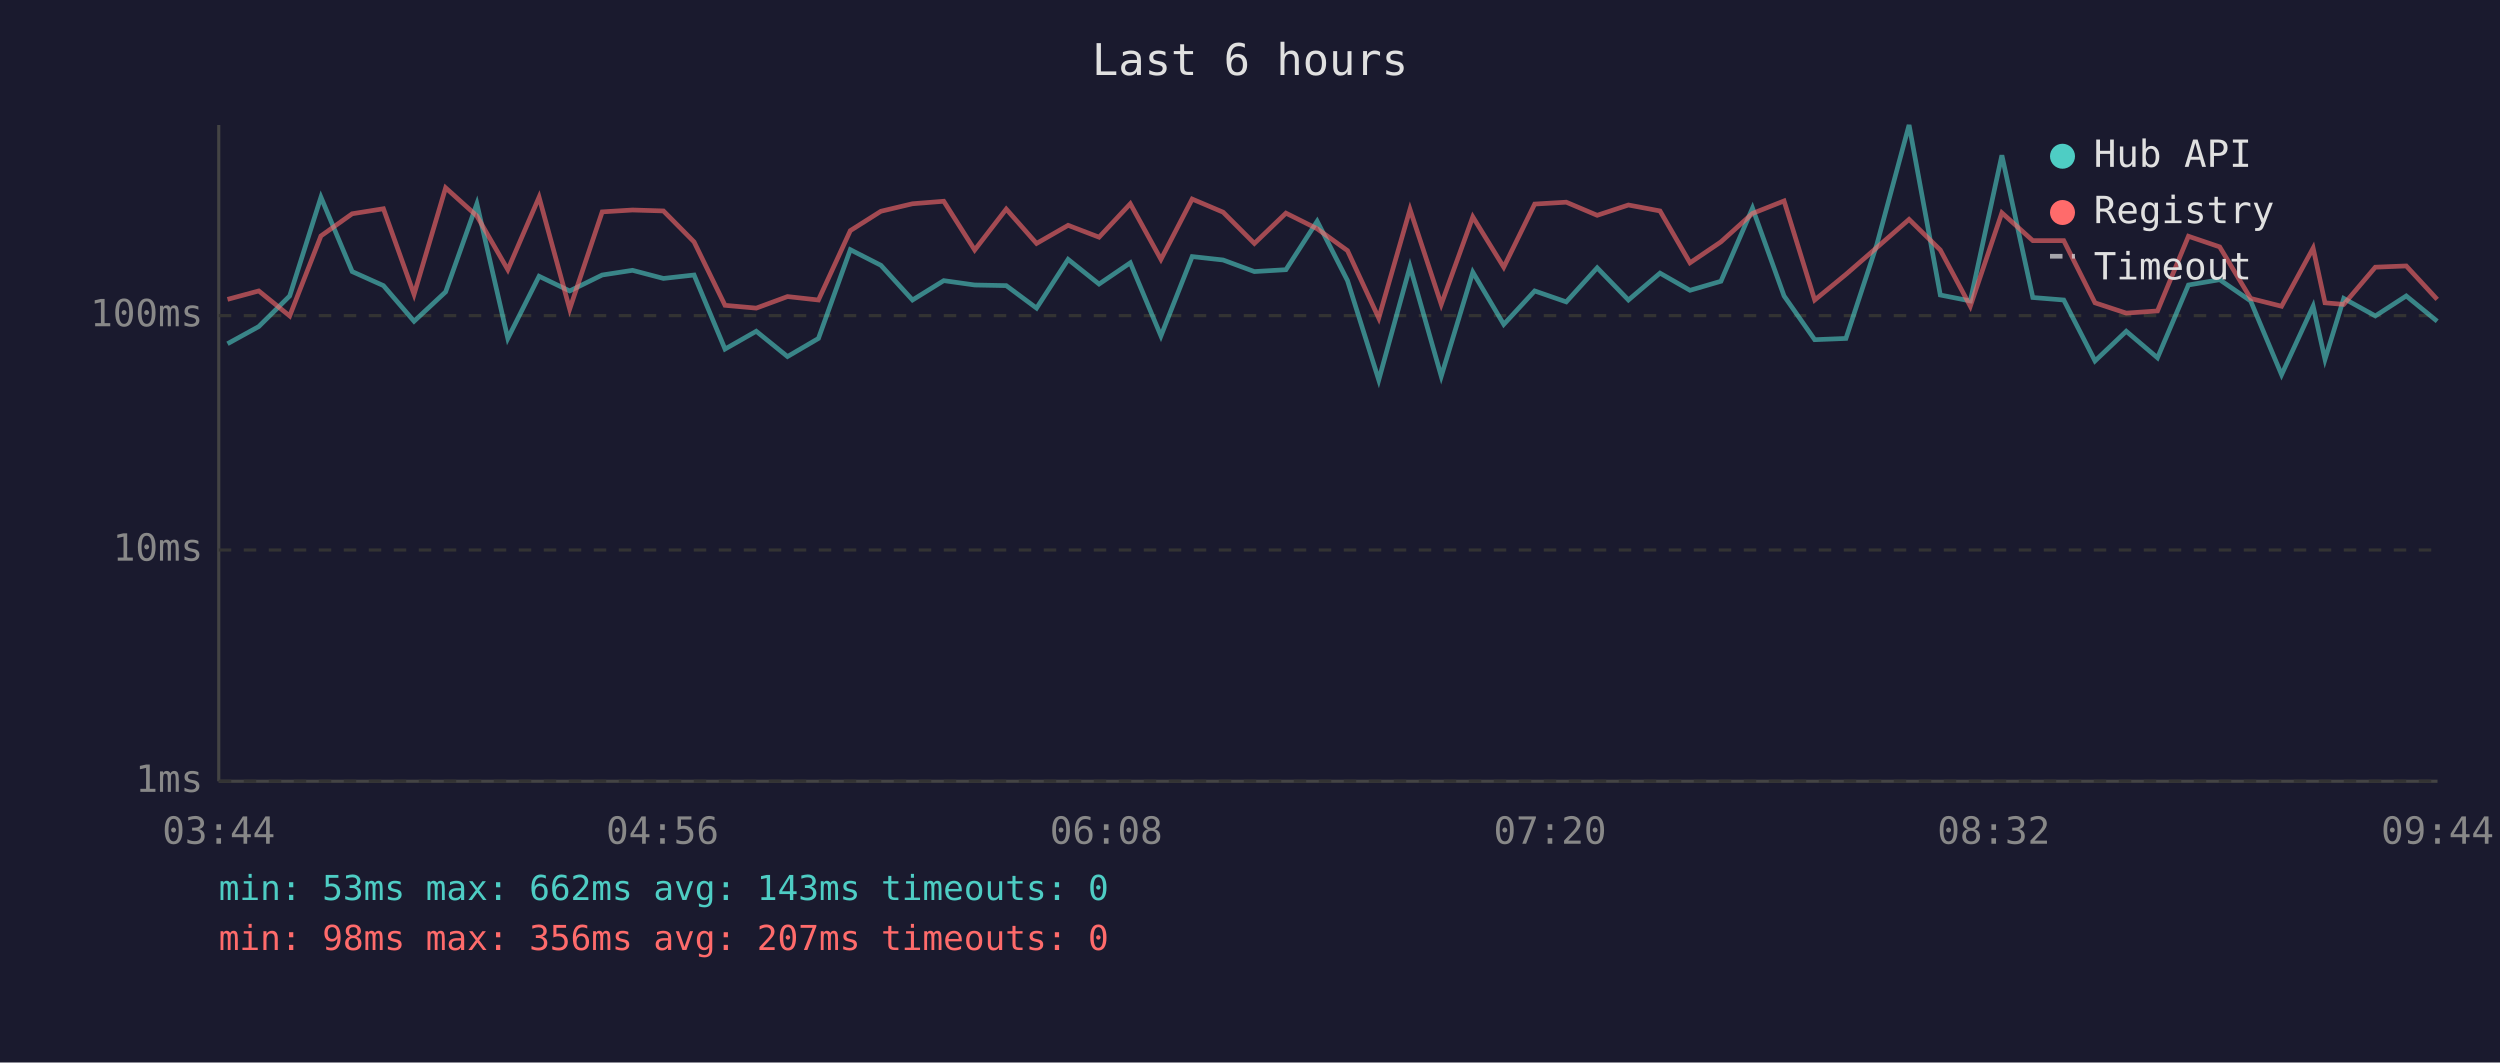
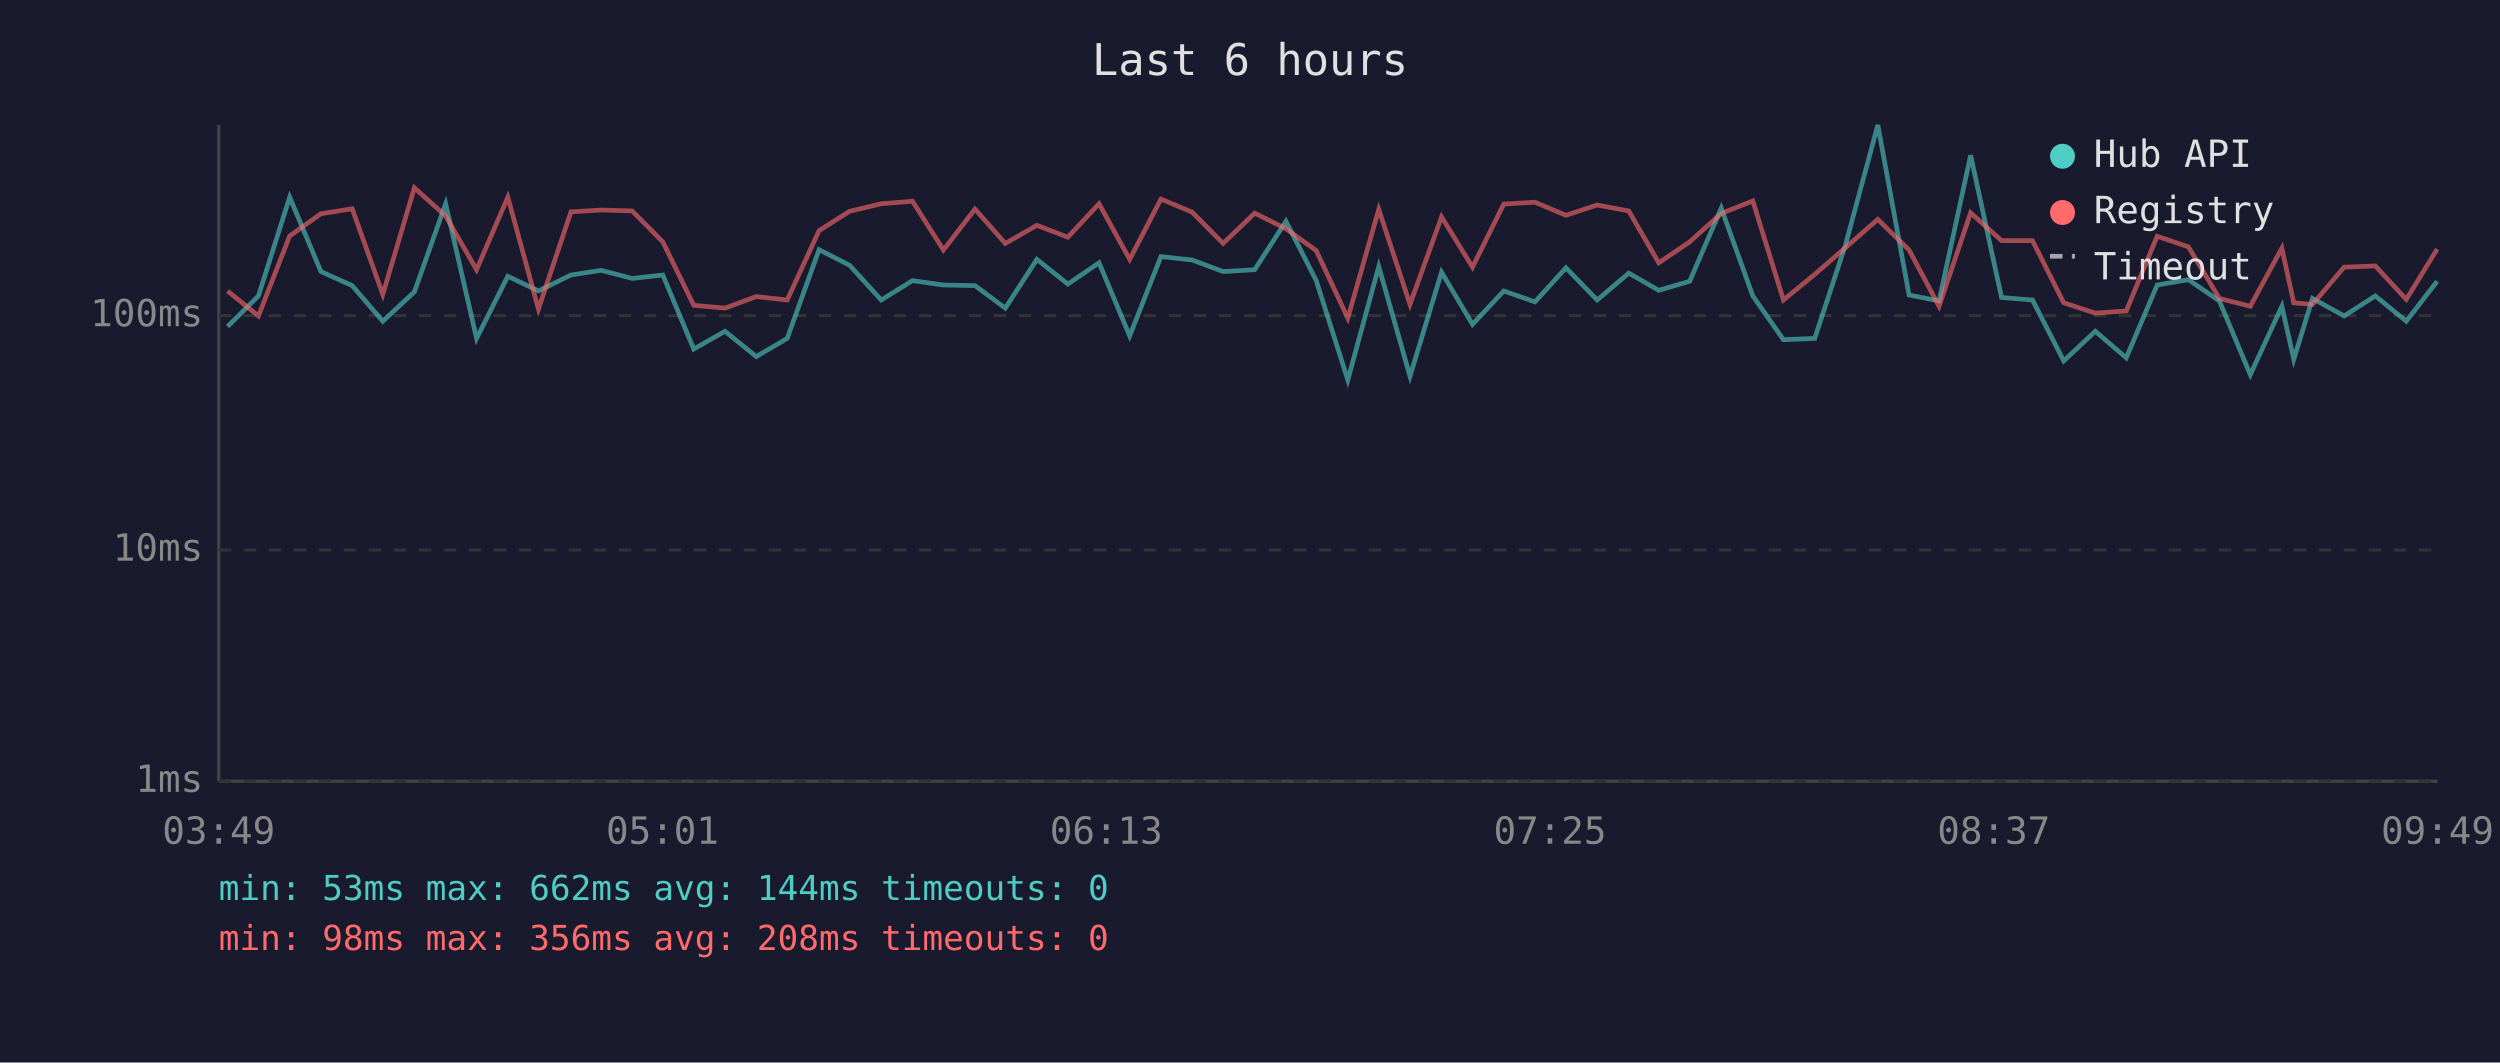
<svg xmlns="http://www.w3.org/2000/svg" viewBox="0 0 800 340" font-family="monospace" font-size="12">
  <rect width="800" height="340" fill="#1a1a2e" />
  <text x="400" y="24" fill="#e0e0e0" font-size="14" text-anchor="middle">Last 6 hours</text>
  <line x1="70" y1="40" x2="70" y2="250" stroke="#444" stroke-width="1" />
  <line x1="70" y1="250" x2="780" y2="250" stroke="#444" stroke-width="1" />
  <line x1="70" y1="250" x2="780" y2="250" stroke="#333" stroke-width="1" stroke-dasharray="4" />
  <text x="65" y="250" fill="#888" text-anchor="end" dominant-baseline="middle">1ms</text>
  <line x1="70" y1="176" x2="780" y2="176" stroke="#333" stroke-width="1" stroke-dasharray="4" />
  <text x="65" y="176" fill="#888" text-anchor="end" dominant-baseline="middle">10ms</text>
  <line x1="70" y1="101" x2="780" y2="101" stroke="#333" stroke-width="1" stroke-dasharray="4" />
  <text x="65" y="101" fill="#888" text-anchor="end" dominant-baseline="middle">100ms</text>
-   <text x="70" y="270" fill="#888" text-anchor="middle">03:44</text>
-   <text x="212" y="270" fill="#888" text-anchor="middle">04:56</text>
-   <text x="354" y="270" fill="#888" text-anchor="middle">06:08</text>
-   <text x="496" y="270" fill="#888" text-anchor="middle">07:20</text>
-   <text x="638" y="270" fill="#888" text-anchor="middle">08:32</text>
-   <text x="780" y="270" fill="#888" text-anchor="middle">09:44</text>
-   <polyline points="72.8,110.0 82.8,104.5 92.7,94.7 102.7,63.1 112.7,86.9 122.7,91.4 132.5,102.8 142.6,93.4 152.6,65.2 162.5,108.3 172.5,88.4 182.3,93.1 192.7,88.0 202.4,86.5 212.3,89.1 222.1,88.0 232.0,111.7 242.0,106.0 252.0,114.1 261.9,108.3 272.1,79.9 281.9,84.9 292.0,96.0 302.0,89.8 311.9,91.2 322.0,91.4 331.7,98.6 341.8,83.0 351.7,90.9 361.7,84.1 371.5,107.5 381.5,82.1 391.4,83.2 401.4,86.9 411.5,86.3 421.5,70.8 431.2,89.8 441.2,121.6 451.2,85.3 461.2,120.4 471.3,87.1 481.2,103.8 491.1,93.1 501.2,96.6 511.1,85.7 521.1,96.0 531.2,87.4 540.8,92.9 550.7,90.0 560.8,66.6 570.9,94.7 580.7,108.7 590.7,108.3 600.6,78.2 610.9,40.0 620.9,94.4 630.5,96.3 640.6,49.7 650.5,95.2 660.4,96.0 670.4,115.5 680.4,106.0 690.4,114.5 700.3,91.2 710.3,89.5 720.2,96.3 730.1,119.9 740.2,98.0 744.0,115.0 750.0,95.5 760.1,101.1 770.0,94.7 779.9,102.8" fill="none" stroke="#4ecdc4" stroke-width="1.5" opacity="0.6" />
-   <polyline points="72.8,95.8 82.8,93.1 92.7,101.1 102.7,75.5 112.7,68.4 122.7,66.8 132.5,94.2 142.6,60.1 152.6,69.1 162.5,86.3 172.5,63.1 182.3,98.9 192.7,67.8 202.4,67.2 212.3,67.5 222.1,77.4 232.0,97.7 242.0,98.6 252.0,94.9 261.9,96.0 272.1,73.8 281.9,67.6 292.0,65.2 302.0,64.4 311.9,80.0 322.0,66.9 331.7,77.9 341.8,72.1 351.7,75.9 361.7,65.2 371.5,83.0 381.5,63.7 391.4,67.9 401.4,77.9 411.5,68.2 421.5,73.2 431.2,80.2 441.2,101.8 451.2,67.0 461.2,97.4 471.3,69.4 481.2,85.5 491.1,65.3 501.2,64.7 511.1,68.9 521.1,65.6 531.2,67.5 540.8,84.1 550.7,77.4 560.8,68.3 570.9,64.3 580.7,96.0 590.7,87.8 600.6,79.2 610.9,70.2 620.9,80.0 630.5,98.0 640.6,68.1 650.5,77.0 660.4,77.0 670.4,96.9 680.4,100.2 690.4,99.5 700.3,75.6 710.3,79.0 720.2,95.5 730.1,98.0 740.2,79.4 744.0,96.9 750.0,97.4 760.1,85.5 770.0,85.1 779.9,95.8" fill="none" stroke="#ff6b6b" stroke-width="1.5" opacity="0.6" />
+   <text x="70" y="270" fill="#888" text-anchor="middle">03:49</text>
+   <text x="212" y="270" fill="#888" text-anchor="middle">05:01</text>
+   <text x="354" y="270" fill="#888" text-anchor="middle">06:13</text>
+   <text x="496" y="270" fill="#888" text-anchor="middle">07:25</text>
+   <text x="638" y="270" fill="#888" text-anchor="middle">08:37</text>
+   <text x="780" y="270" fill="#888" text-anchor="middle">09:49</text>
+   <polyline points="72.8,104.5 82.7,94.7 92.7,63.1 102.7,86.9 112.7,91.4 122.5,102.8 132.6,93.4 142.6,65.2 152.5,108.3 162.5,88.4 172.3,93.1 182.7,88.0 192.4,86.5 202.3,89.1 212.1,88.0 222.0,111.7 232.0,106.0 242.0,114.1 251.9,108.3 262.1,79.9 271.9,84.9 282.0,96.0 292.0,89.8 301.9,91.2 312.0,91.4 321.7,98.6 331.8,83.0 341.7,90.9 351.7,84.1 361.5,107.5 371.5,82.1 381.5,83.2 391.4,86.9 401.5,86.3 411.5,70.8 421.2,89.8 431.3,121.6 441.2,85.3 451.2,120.4 461.3,87.1 471.2,103.8 481.2,93.1 491.2,96.6 501.1,85.7 511.1,96.0 521.2,87.4 530.8,92.9 540.7,90.0 550.8,66.6 560.9,94.7 570.7,108.7 580.7,108.3 590.6,78.2 600.9,40.0 610.9,94.4 620.5,96.3 630.6,49.7 640.5,95.2 650.4,96.0 660.4,115.5 670.5,106.0 680.4,114.5 690.3,91.2 700.3,89.5 710.2,96.3 720.1,119.9 730.2,98.0 734.0,115.0 740.0,95.5 750.1,101.1 760.1,94.7 770.0,102.8 779.9,90.0" fill="none" stroke="#4ecdc4" stroke-width="1.5" opacity="0.6" />
+   <polyline points="72.8,93.1 82.7,101.1 92.7,75.5 102.7,68.4 112.7,66.8 122.5,94.2 132.6,60.1 142.6,69.1 152.5,86.3 162.5,63.1 172.3,98.9 182.7,67.8 192.4,67.2 202.3,67.5 212.1,77.4 222.0,97.7 232.0,98.6 242.0,94.9 251.9,96.0 262.1,73.8 271.9,67.6 282.0,65.2 292.0,64.4 301.9,80.0 312.0,66.9 321.7,77.9 331.8,72.1 341.7,75.9 351.7,65.2 361.5,83.0 371.5,63.7 381.5,67.9 391.4,77.9 401.5,68.2 411.5,73.2 421.2,80.2 431.3,101.8 441.2,67.0 451.2,97.4 461.3,69.4 471.2,85.5 481.2,65.3 491.2,64.7 501.1,68.9 511.1,65.6 521.2,67.5 530.8,84.1 540.7,77.4 550.8,68.3 560.9,64.3 570.7,96.0 580.7,87.8 590.6,79.2 600.9,70.2 610.9,80.0 620.5,98.0 630.6,68.1 640.5,77.0 650.4,77.0 660.4,96.9 670.5,100.2 680.4,99.5 690.3,75.6 700.3,79.0 710.2,95.5 720.1,98.0 730.2,79.4 734.0,96.9 740.0,97.4 750.1,85.5 760.1,85.1 770.0,95.8 779.9,79.7" fill="none" stroke="#ff6b6b" stroke-width="1.5" opacity="0.6" />
  <circle cx="660" cy="50" r="4" fill="#4ecdc4" />
  <text x="670" y="50" fill="#e0e0e0" dominant-baseline="middle">Hub API</text>
  <circle cx="660" cy="68" r="4" fill="#ff6b6b" />
  <text x="670" y="68" fill="#e0e0e0" dominant-baseline="middle">Registry</text>
  <line x1="656" y1="82" x2="664" y2="82" stroke="#e0e0e0" stroke-width="1.5" stroke-dasharray="4,3" opacity="0.7" />
  <text x="670" y="86" fill="#e0e0e0" dominant-baseline="middle">Timeout</text>
-   <text x="70" y="288" fill="#4ecdc4" font-size="11">min: 53ms  max: 662ms  avg: 143ms  timeouts: 0</text>
-   <text x="70" y="304" fill="#ff6b6b" font-size="11">min: 98ms  max: 356ms  avg: 207ms  timeouts: 0</text>
+   <text x="70" y="288" fill="#4ecdc4" font-size="11">min: 53ms  max: 662ms  avg: 144ms  timeouts: 0</text>
+   <text x="70" y="304" fill="#ff6b6b" font-size="11">min: 98ms  max: 356ms  avg: 208ms  timeouts: 0</text>
</svg>
